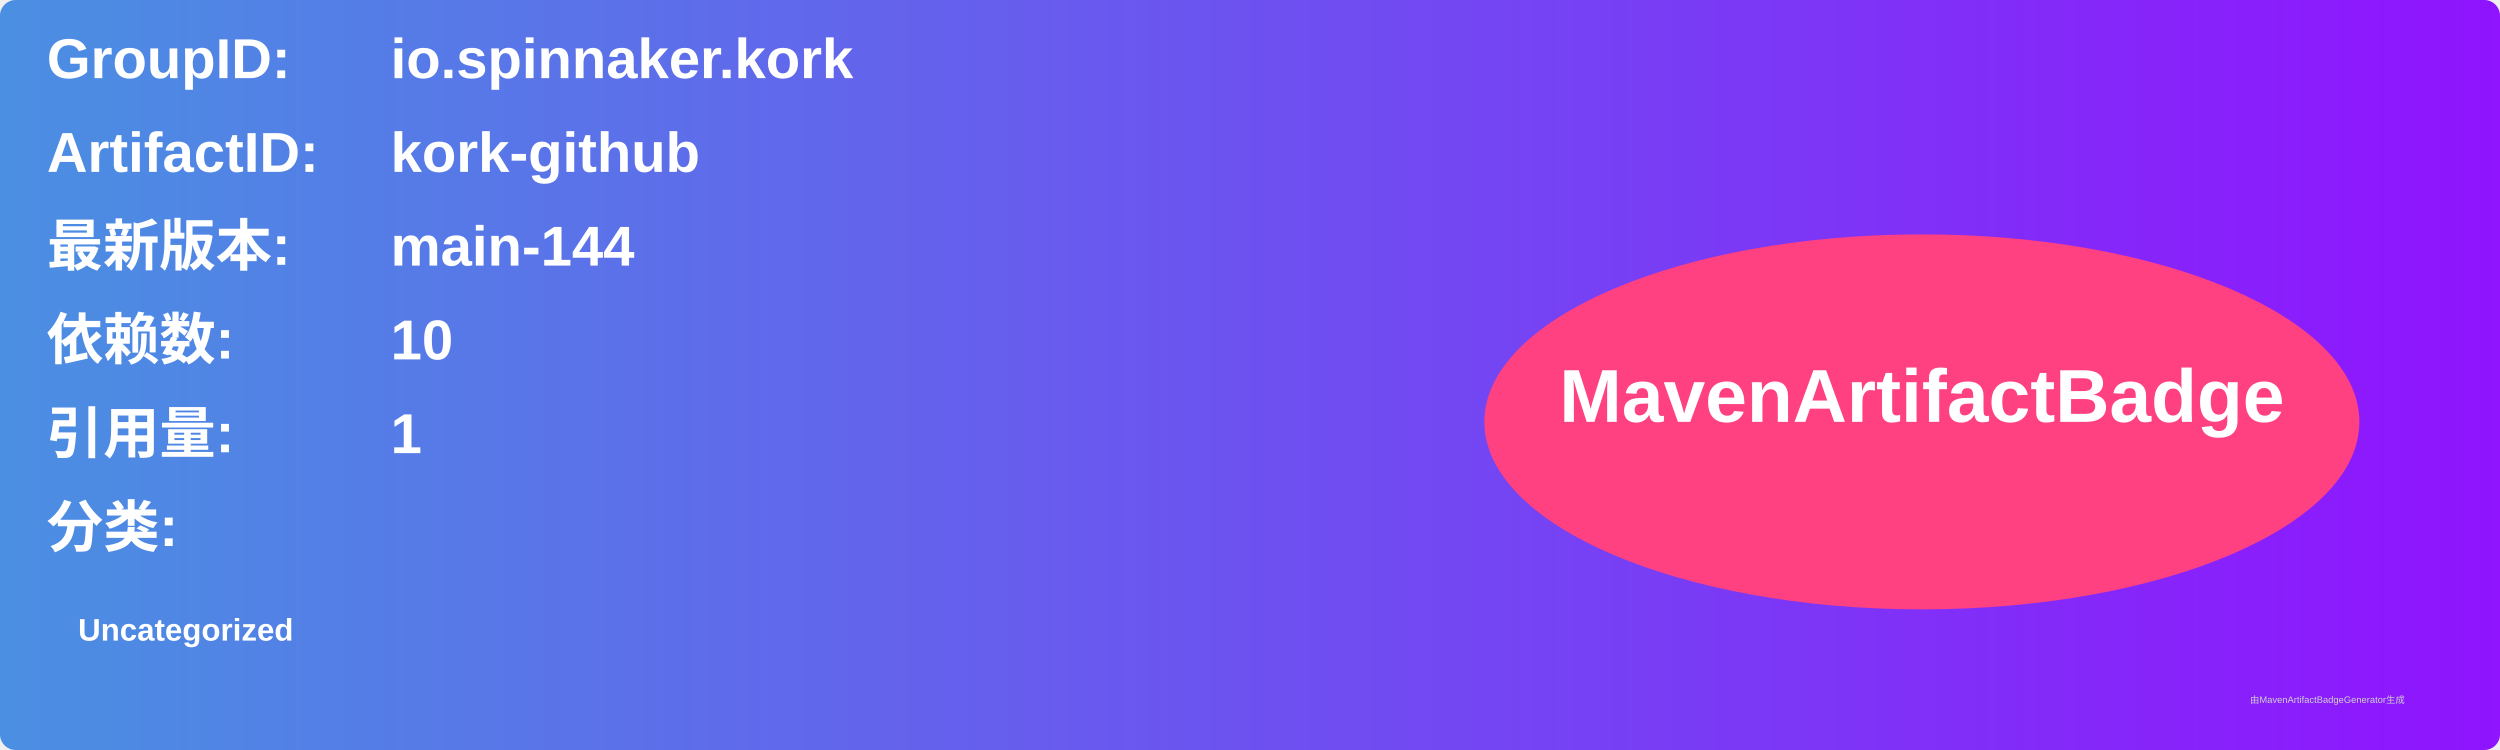
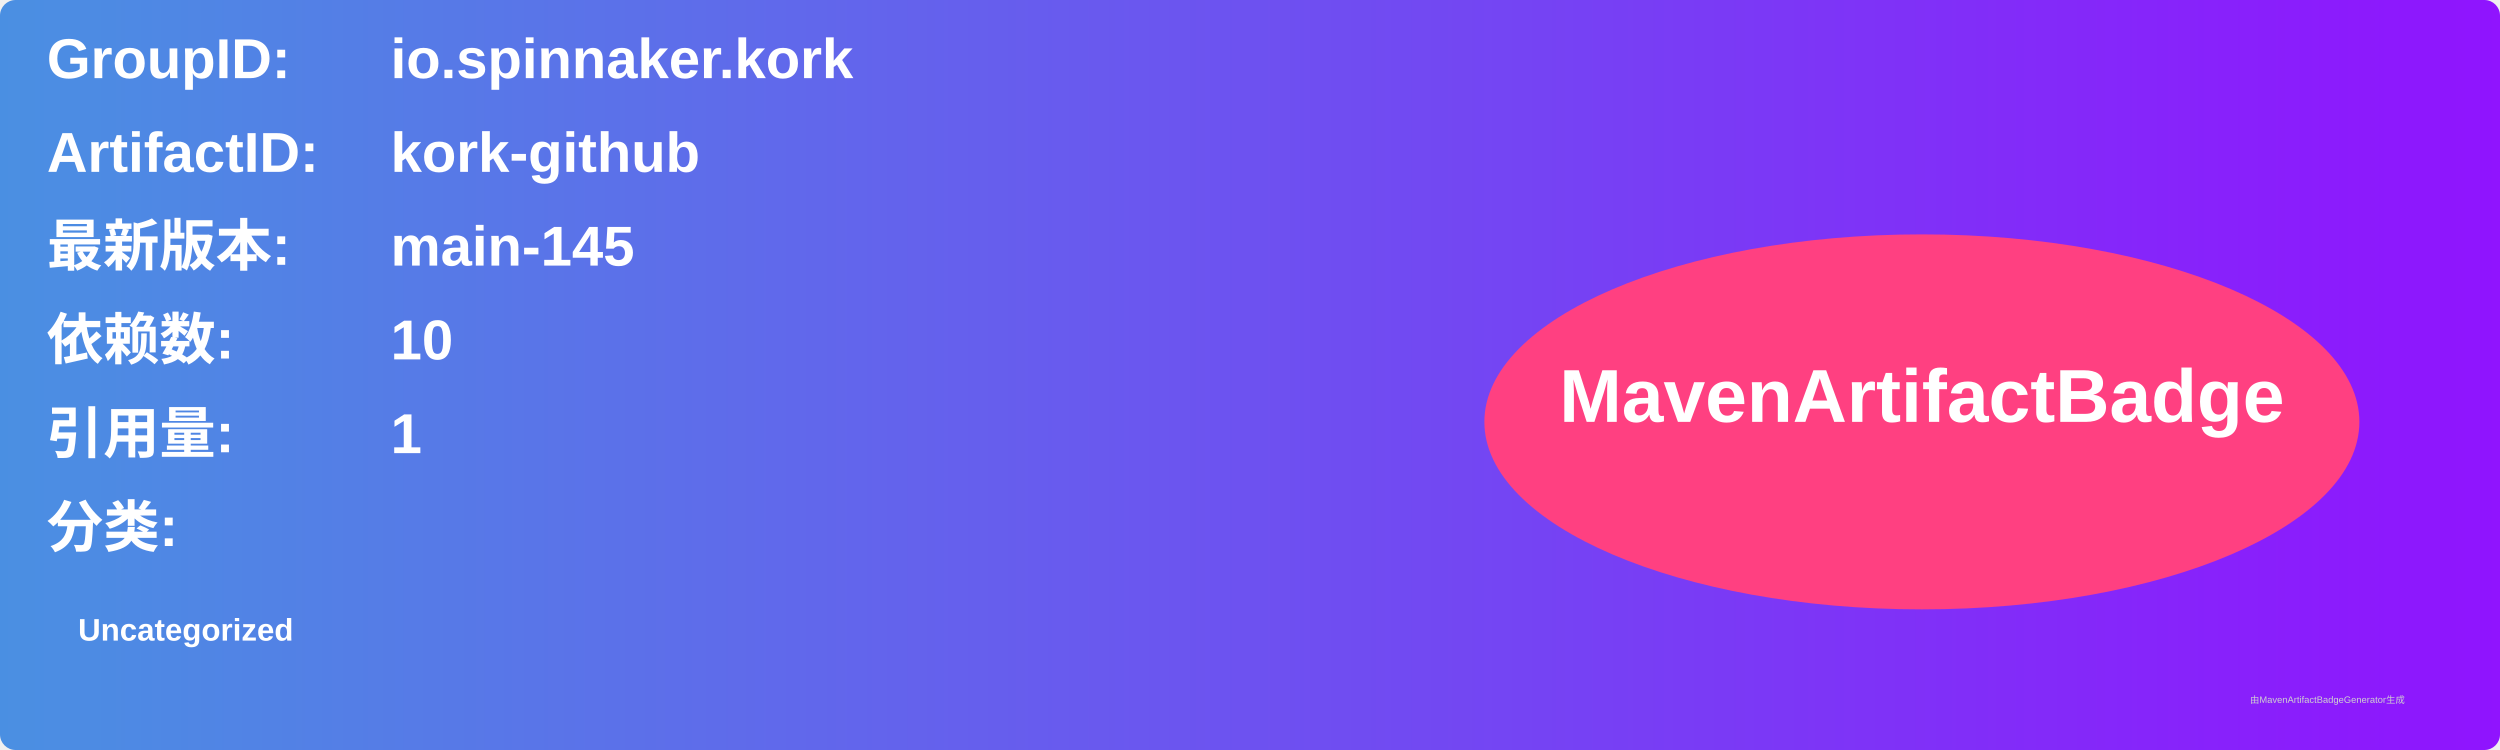
<svg xmlns="http://www.w3.org/2000/svg" width="800" height="240" viewBox="0 0 800 240">
  <linearGradient id="grad" x1="0%" y1="0%" x2="100%" y2="0%">
    <stop offset="0%" stop-color="#4a90e2" />
    <stop offset="100%" stop-color="#9013fe" />
  </linearGradient>
  <rect width="100%" height="100%" rx="5" ry="5" fill="url(#grad)" />
  <g transform="translate(15, 15)">
    <text x="0" y="10" font-family="Arial" font-size="18" fill="white" font-weight="bold" width="260">GroupID:</text>
    <text x="110" y="10" font-family="Arial" font-size="18" fill="white" font-weight="bold" width="460">io.spinnaker.kork</text>
    <text x="0" y="40" font-family="Arial" font-size="18" fill="white" font-weight="bold" width="260">ArtifactID:</text>
    <text x="110" y="40" font-family="Arial" font-size="18" fill="white" font-weight="bold" width="460">kork-github</text>
    <text x="0" y="70" font-family="Arial" font-size="18" fill="white" font-weight="bold">最新版本:</text>
    <text x="110" y="70" font-family="Arial" font-size="18" fill="white" font-weight="bold">
-       <tspan font-weight="bold">main-144</tspan>
+       <tspan font-weight="bold">main-145</tspan>
    </text>
    <text x="0" y="100" font-family="Arial" font-size="18" fill="white" font-weight="bold">依赖数: </text>
    <text x="110" y="100" font-family="Arial" font-size="18" fill="white">
      <tspan font-weight="bold">10</tspan>
    </text>
    <text x="0" y="130" font-family="Arial" font-size="18" fill="white" font-weight="bold">引用量: </text>
    <text x="110" y="130" font-family="Arial" font-size="18" fill="white">
      <tspan font-weight="bold">1</tspan>
    </text>
    <text x="0" y="160" font-family="Arial" font-size="18" fill="white" font-weight="bold">分类:</text>
    <text x="10" y="190" font-family="Arial" font-size="10" fill="white">
      <tspan font-weight="bold">Uncategorized</tspan>
    </text>
    <ellipse cx="600" cy="120" rx="140" ry="60" fill="#ff4081" />
    <text x="600" y="120" text-anchor="middle" font-family="Arial" font-size="24" fill="white" font-weight="bold">MavenArtifactBadge</text>
  </g>
  <text x="720" y="225" font-family="Arial" font-size="3" fill="#d0d0d0">由MavenArtifactBadgeGenerator生成</text>
</svg>
